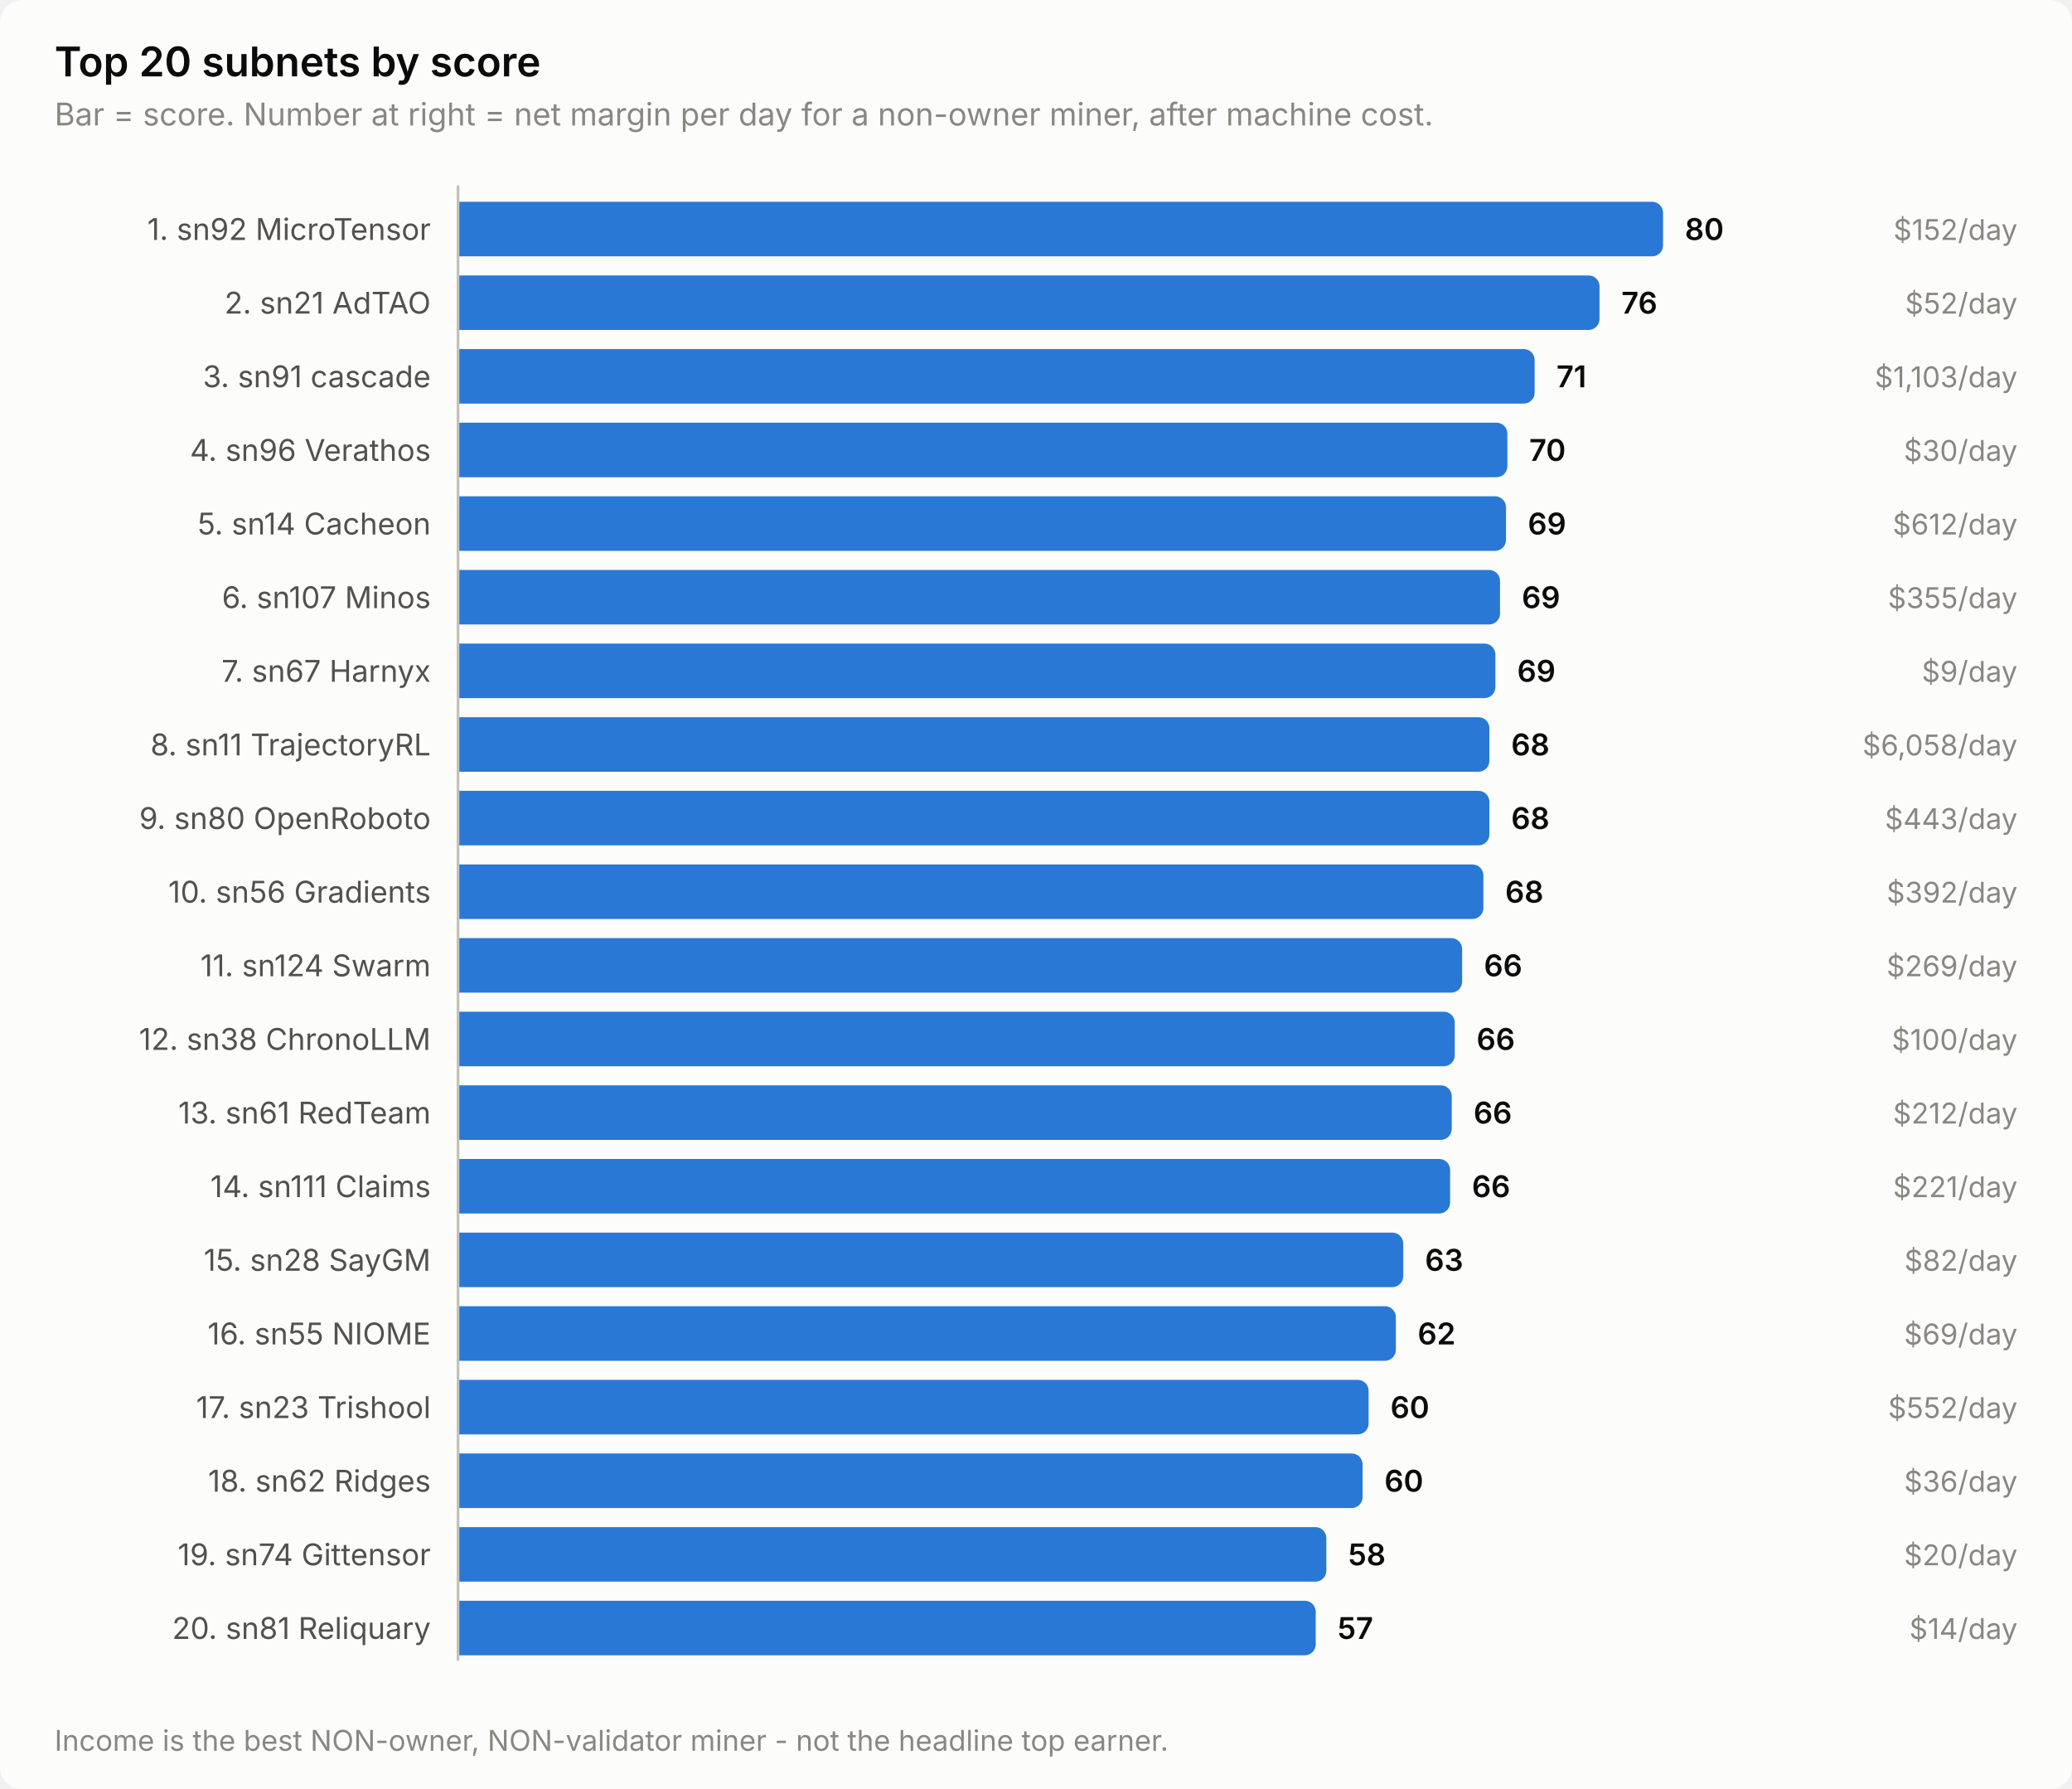
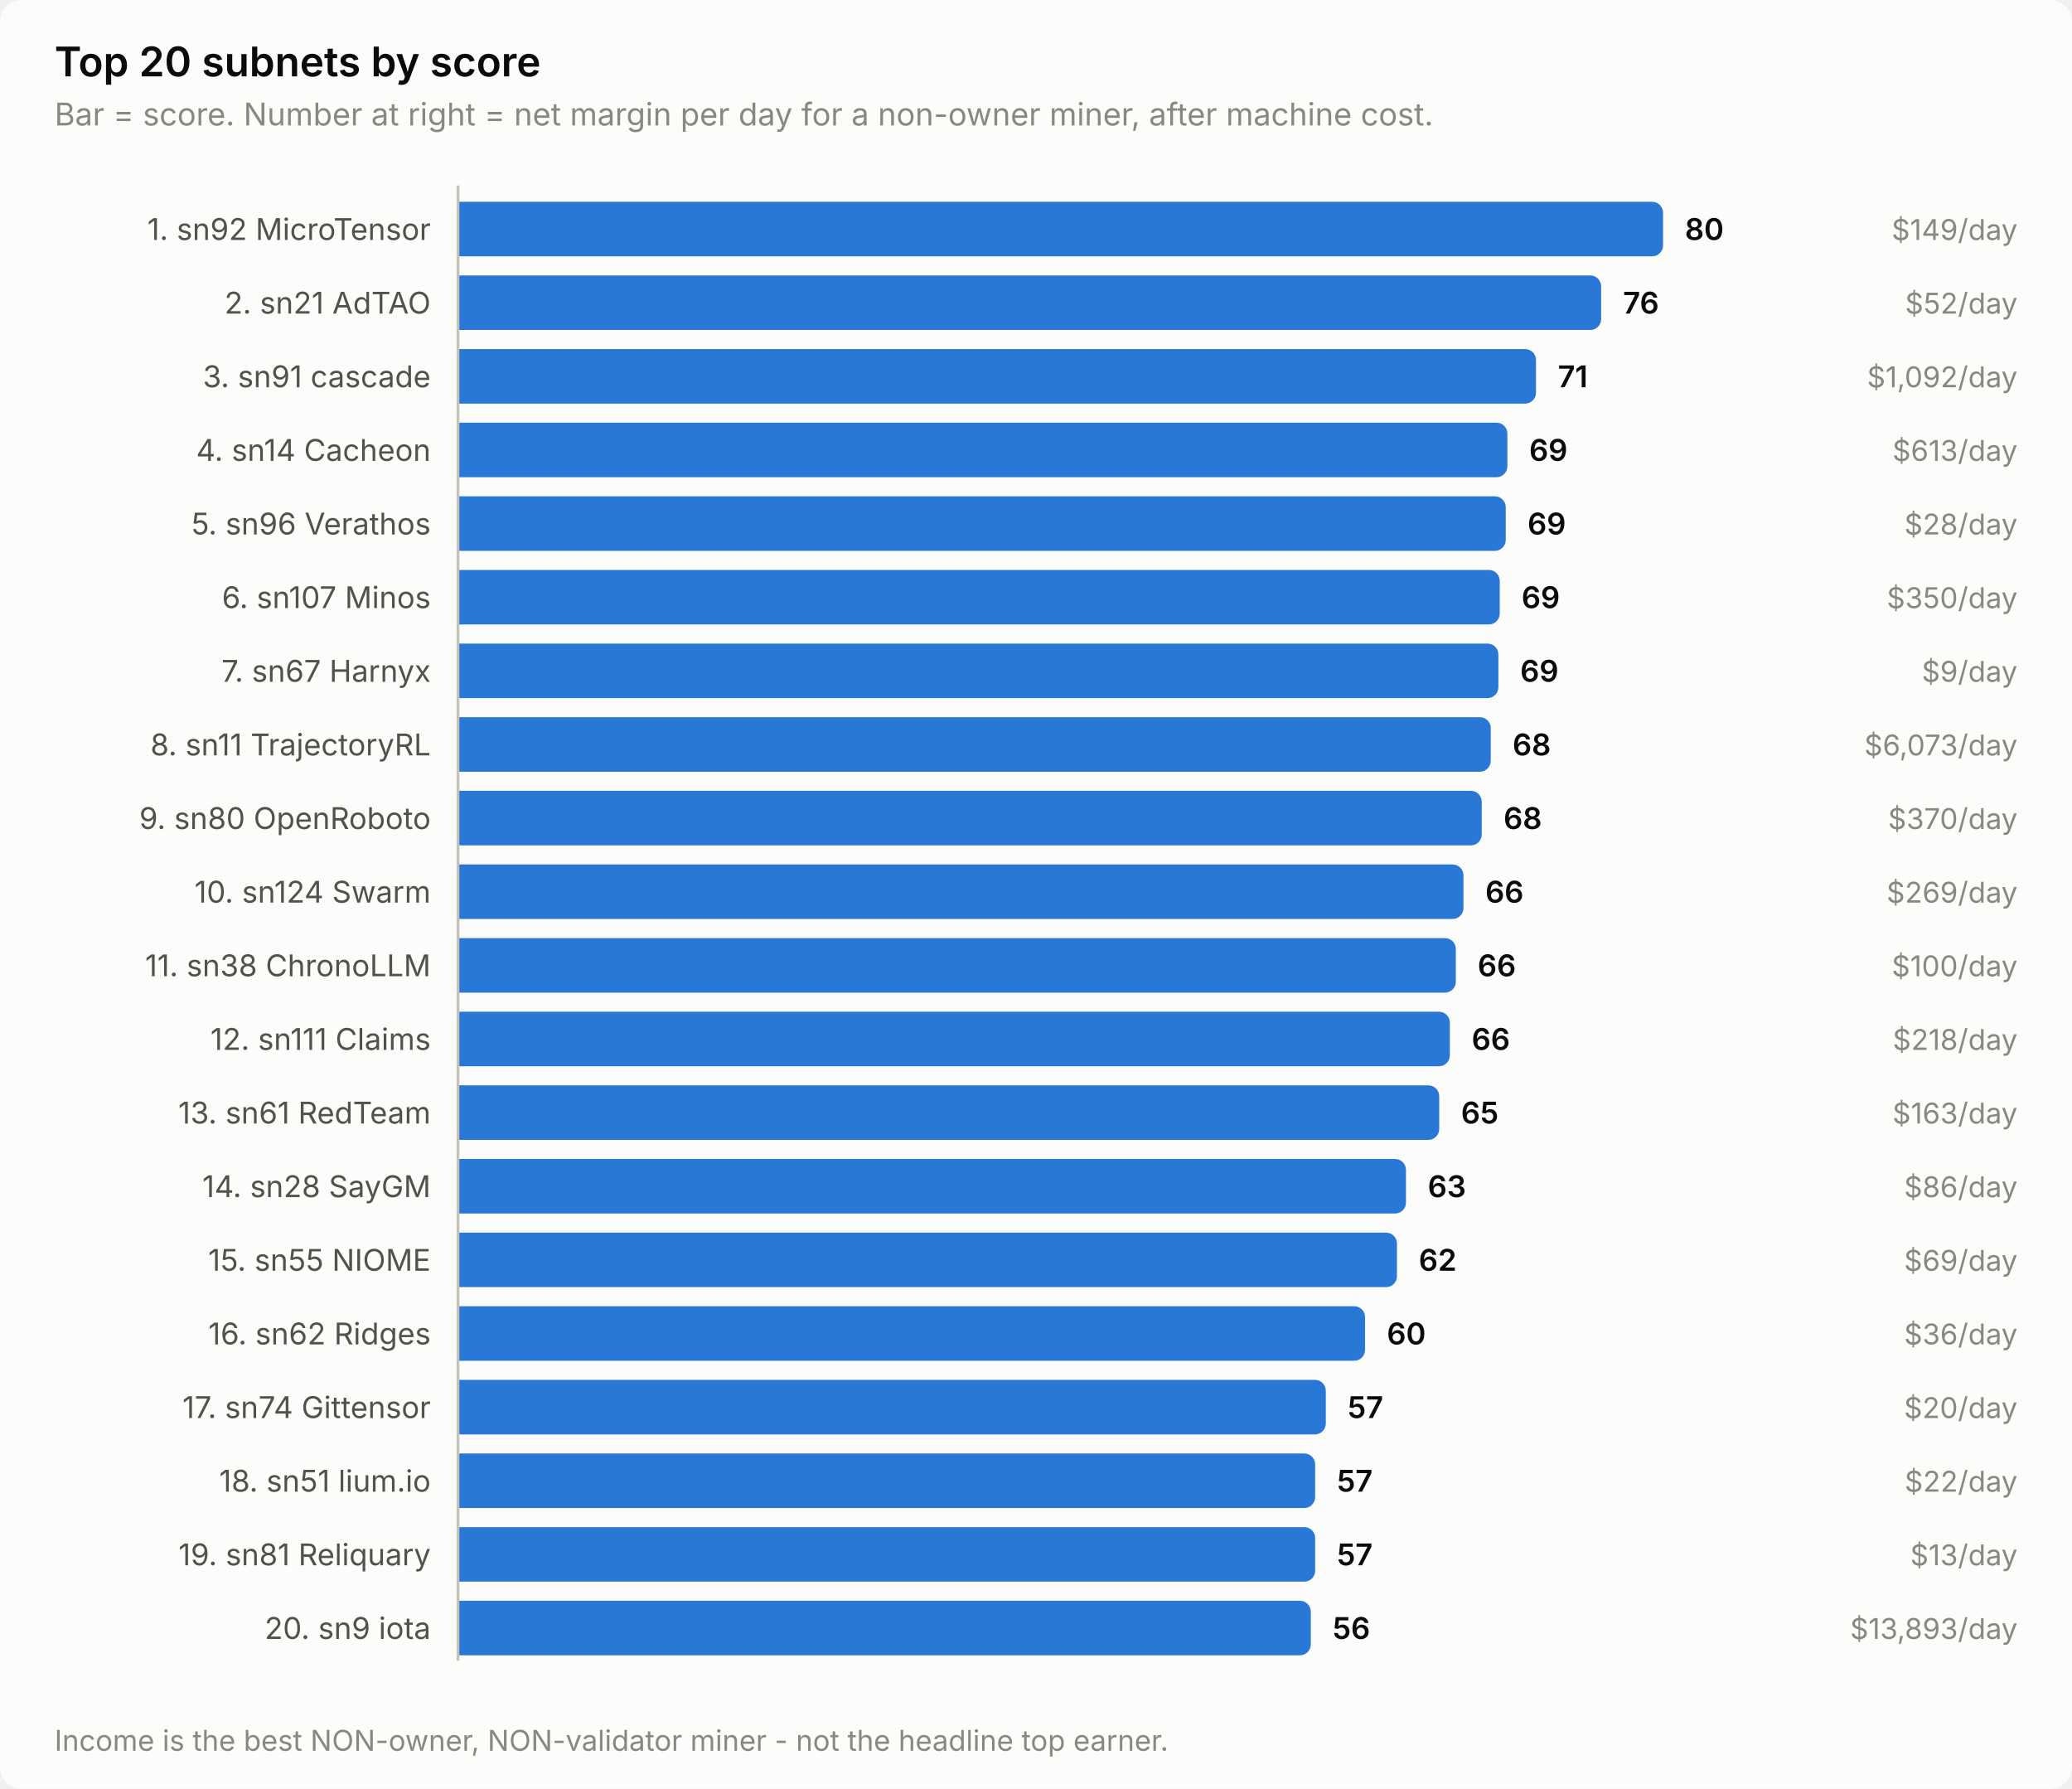
<svg xmlns="http://www.w3.org/2000/svg" width="760" height="656" viewBox="0 0 760 656" role="img" aria-label="Top 20 subnets by score">
  <style>
    text { font-family: system-ui, -apple-system, 'Segoe UI', sans-serif; }
    .t-title { font-size: 15px; font-weight: 600; }
    .t-sub { font-size: 11.5px; }
    .t-lab { font-size: 11px; }
    .t-val { font-size: 11px; font-weight: 600; font-variant-numeric: tabular-nums; }
    .t-tick { font-size: 10.5px; font-variant-numeric: tabular-nums; }

    .surface { fill: #fcfcfb; }
    .ink { fill: #0b0b0b; }
    .ink2 { fill: #52514e; }
    .muted { fill: #898781; }
    .grid { stroke: #e1e0d9; }
    .axis { stroke: #c3c2b7; }
    .accent { fill: #2a78d6; }
    .critical { fill: #d03b3b; }
    .deemph { fill: #d8d7d0; }

    @media (prefers-color-scheme: dark) {
      .surface { fill: #1a1a19; }
      .ink { fill: #ffffff; }
      .ink2 { fill: #c3c2b7; }
      .muted { fill: #898781; }
      .grid { stroke: #2c2c2a; }
      .axis { stroke: #383835; }
      .accent { fill: #3987e5; }
      .deemph { fill: #3a3a37; }
    }
</style>
  <rect class="surface" width="760" height="656" rx="8" />
  <text class="ink t-title" x="20" y="28">Top 20 subnets by score</text>
  <text class="muted t-sub" x="20" y="46">Bar = score. Number at right = net margin per day for a non-owner miner, after machine cost.</text>
  <text class="ink2 t-lab" x="158" y="88" text-anchor="end">1. sn92 MicroTensor</text>
  <path class="accent" d="M168.0,74.0 H606.0 a4.0,4.0 0 0 1 4.0,4.0 V90.0 a4.0,4.0 0 0 1 -4.0,4.0 H168.0 Z" />
  <text class="ink t-val" x="618.0" y="88">80</text>
-   <text class="muted t-tick" x="740" y="88" text-anchor="end">$152/day</text>
+   <text class="muted t-tick" x="740" y="88" text-anchor="end">$149/day</text>
  <text class="ink2 t-lab" x="158" y="115" text-anchor="end">2. sn21 AdTAO</text>
-   <path class="accent" d="M168.0,101.0 H582.7 a4.0,4.0 0 0 1 4.0,4.0 V117.0 a4.0,4.0 0 0 1 -4.0,4.0 H168.0 Z" />
-   <text class="ink t-val" x="594.7" y="115">76</text>
+   <path class="accent" d="M168.0,101.0 H583.3 a4.0,4.0 0 0 1 4.0,4.0 V117.0 a4.0,4.0 0 0 1 -4.0,4.0 H168.0 Z" />
+   <text class="ink t-val" x="595.3" y="115">76</text>
  <text class="muted t-tick" x="740" y="115" text-anchor="end">$52/day</text>
  <text class="ink2 t-lab" x="158" y="142" text-anchor="end">3. sn91 cascade</text>
-   <path class="accent" d="M168.0,128.0 H558.9 a4.0,4.0 0 0 1 4.0,4.0 V144.0 a4.0,4.0 0 0 1 -4.0,4.0 H168.0 Z" />
-   <text class="ink t-val" x="570.9" y="142">71</text>
-   <text class="muted t-tick" x="740" y="142" text-anchor="end">$1,103/day</text>
-   <text class="ink2 t-lab" x="158" y="169" text-anchor="end">4. sn96 Verathos</text>
+   <path class="accent" d="M168.0,128.0 H559.4 a4.0,4.0 0 0 1 4.0,4.0 V144.0 a4.0,4.0 0 0 1 -4.0,4.0 H168.0 Z" />
+   <text class="ink t-val" x="571.4" y="142">71</text>
+   <text class="muted t-tick" x="740" y="142" text-anchor="end">$1,092/day</text>
+   <text class="ink2 t-lab" x="158" y="169" text-anchor="end">4. sn14 Cacheon</text>
  <path class="accent" d="M168.0,155.0 H548.9 a4.0,4.0 0 0 1 4.0,4.0 V171.0 a4.0,4.0 0 0 1 -4.0,4.0 H168.0 Z" />
-   <text class="ink t-val" x="560.9" y="169">70</text>
-   <text class="muted t-tick" x="740" y="169" text-anchor="end">$30/day</text>
-   <text class="ink2 t-lab" x="158" y="196" text-anchor="end">5. sn14 Cacheon</text>
-   <path class="accent" d="M168.0,182.0 H548.4 a4.0,4.0 0 0 1 4.0,4.0 V198.0 a4.0,4.0 0 0 1 -4.0,4.0 H168.0 Z" />
-   <text class="ink t-val" x="560.4" y="196">69</text>
-   <text class="muted t-tick" x="740" y="196" text-anchor="end">$612/day</text>
+   <text class="ink t-val" x="560.9" y="169">69</text>
+   <text class="muted t-tick" x="740" y="169" text-anchor="end">$613/day</text>
+   <text class="ink2 t-lab" x="158" y="196" text-anchor="end">5. sn96 Verathos</text>
+   <path class="accent" d="M168.0,182.0 H548.3 a4.0,4.0 0 0 1 4.0,4.0 V198.0 a4.0,4.0 0 0 1 -4.0,4.0 H168.0 Z" />
+   <text class="ink t-val" x="560.3" y="196">69</text>
+   <text class="muted t-tick" x="740" y="196" text-anchor="end">$28/day</text>
  <text class="ink2 t-lab" x="158" y="223" text-anchor="end">6. sn107 Minos</text>
-   <path class="accent" d="M168.0,209.0 H546.2 a4.0,4.0 0 0 1 4.0,4.0 V225.0 a4.0,4.0 0 0 1 -4.0,4.0 H168.0 Z" />
-   <text class="ink t-val" x="558.2" y="223">69</text>
-   <text class="muted t-tick" x="740" y="223" text-anchor="end">$355/day</text>
+   <path class="accent" d="M168.0,209.0 H546.1 a4.0,4.0 0 0 1 4.0,4.0 V225.0 a4.0,4.0 0 0 1 -4.0,4.0 H168.0 Z" />
+   <text class="ink t-val" x="558.1" y="223">69</text>
+   <text class="muted t-tick" x="740" y="223" text-anchor="end">$350/day</text>
  <text class="ink2 t-lab" x="158" y="250" text-anchor="end">7. sn67 Harnyx</text>
-   <path class="accent" d="M168.0,236.0 H544.5 a4.0,4.0 0 0 1 4.0,4.0 V252.0 a4.0,4.0 0 0 1 -4.0,4.0 H168.0 Z" />
-   <text class="ink t-val" x="556.5" y="250">69</text>
+   <path class="accent" d="M168.0,236.0 H545.6 a4.0,4.0 0 0 1 4.0,4.0 V252.0 a4.0,4.0 0 0 1 -4.0,4.0 H168.0 Z" />
+   <text class="ink t-val" x="557.6" y="250">69</text>
  <text class="muted t-tick" x="740" y="250" text-anchor="end">$9/day</text>
  <text class="ink2 t-lab" x="158" y="277" text-anchor="end">8. sn11 TrajectoryRL</text>
-   <path class="accent" d="M168.0,263.0 H542.3 a4.0,4.0 0 0 1 4.0,4.0 V279.0 a4.0,4.0 0 0 1 -4.0,4.0 H168.0 Z" />
-   <text class="ink t-val" x="554.3" y="277">68</text>
-   <text class="muted t-tick" x="740" y="277" text-anchor="end">$6,058/day</text>
+   <path class="accent" d="M168.0,263.0 H542.8 a4.0,4.0 0 0 1 4.0,4.0 V279.0 a4.0,4.0 0 0 1 -4.0,4.0 H168.0 Z" />
+   <text class="ink t-val" x="554.8" y="277">68</text>
+   <text class="muted t-tick" x="740" y="277" text-anchor="end">$6,073/day</text>
  <text class="ink2 t-lab" x="158" y="304" text-anchor="end">9. sn80 OpenRoboto</text>
-   <path class="accent" d="M168.0,290.0 H542.3 a4.0,4.0 0 0 1 4.0,4.0 V306.0 a4.0,4.0 0 0 1 -4.0,4.0 H168.0 Z" />
-   <text class="ink t-val" x="554.3" y="304">68</text>
-   <text class="muted t-tick" x="740" y="304" text-anchor="end">$443/day</text>
-   <text class="ink2 t-lab" x="158" y="331" text-anchor="end">10. sn56 Gradients</text>
-   <path class="accent" d="M168.0,317.0 H540.1 a4.0,4.0 0 0 1 4.0,4.0 V333.0 a4.0,4.0 0 0 1 -4.0,4.0 H168.0 Z" />
-   <text class="ink t-val" x="552.1" y="331">68</text>
-   <text class="muted t-tick" x="740" y="331" text-anchor="end">$392/day</text>
-   <text class="ink2 t-lab" x="158" y="358" text-anchor="end">11. sn124 Swarm</text>
-   <path class="accent" d="M168.0,344.0 H532.3 a4.0,4.0 0 0 1 4.0,4.0 V360.0 a4.0,4.0 0 0 1 -4.0,4.0 H168.0 Z" />
-   <text class="ink t-val" x="544.3" y="358">66</text>
-   <text class="muted t-tick" x="740" y="358" text-anchor="end">$269/day</text>
-   <text class="ink2 t-lab" x="158" y="385" text-anchor="end">12. sn38 ChronoLLM</text>
-   <path class="accent" d="M168.0,371.0 H529.6 a4.0,4.0 0 0 1 4.0,4.0 V387.0 a4.0,4.0 0 0 1 -4.0,4.0 H168.0 Z" />
-   <text class="ink t-val" x="541.6" y="385">66</text>
-   <text class="muted t-tick" x="740" y="385" text-anchor="end">$100/day</text>
+   <path class="accent" d="M168.0,290.0 H539.5 a4.0,4.0 0 0 1 4.0,4.0 V306.0 a4.0,4.0 0 0 1 -4.0,4.0 H168.0 Z" />
+   <text class="ink t-val" x="551.5" y="304">68</text>
+   <text class="muted t-tick" x="740" y="304" text-anchor="end">$370/day</text>
+   <text class="ink2 t-lab" x="158" y="331" text-anchor="end">10. sn124 Swarm</text>
+   <path class="accent" d="M168.0,317.0 H532.8 a4.0,4.0 0 0 1 4.0,4.0 V333.0 a4.0,4.0 0 0 1 -4.0,4.0 H168.0 Z" />
+   <text class="ink t-val" x="544.8" y="331">66</text>
+   <text class="muted t-tick" x="740" y="331" text-anchor="end">$269/day</text>
+   <text class="ink2 t-lab" x="158" y="358" text-anchor="end">11. sn38 ChronoLLM</text>
+   <path class="accent" d="M168.0,344.0 H530.0 a4.0,4.0 0 0 1 4.0,4.0 V360.0 a4.0,4.0 0 0 1 -4.0,4.0 H168.0 Z" />
+   <text class="ink t-val" x="542.0" y="358">66</text>
+   <text class="muted t-tick" x="740" y="358" text-anchor="end">$100/day</text>
+   <text class="ink2 t-lab" x="158" y="385" text-anchor="end">12. sn111 Claims</text>
+   <path class="accent" d="M168.0,371.0 H527.8 a4.0,4.0 0 0 1 4.0,4.0 V387.0 a4.0,4.0 0 0 1 -4.0,4.0 H168.0 Z" />
+   <text class="ink t-val" x="539.8" y="385">66</text>
+   <text class="muted t-tick" x="740" y="385" text-anchor="end">$218/day</text>
  <text class="ink2 t-lab" x="158" y="412" text-anchor="end">13. sn61 RedTeam</text>
-   <path class="accent" d="M168.0,398.0 H528.5 a4.0,4.0 0 0 1 4.0,4.0 V414.0 a4.0,4.0 0 0 1 -4.0,4.0 H168.0 Z" />
-   <text class="ink t-val" x="540.5" y="412">66</text>
-   <text class="muted t-tick" x="740" y="412" text-anchor="end">$212/day</text>
-   <text class="ink2 t-lab" x="158" y="439" text-anchor="end">14. sn111 Claims</text>
-   <path class="accent" d="M168.0,425.0 H527.9 a4.0,4.0 0 0 1 4.0,4.0 V441.0 a4.0,4.0 0 0 1 -4.0,4.0 H168.0 Z" />
-   <text class="ink t-val" x="539.9" y="439">66</text>
-   <text class="muted t-tick" x="740" y="439" text-anchor="end">$221/day</text>
-   <text class="ink2 t-lab" x="158" y="466" text-anchor="end">15. sn28 SayGM</text>
-   <path class="accent" d="M168.0,452.0 H510.7 a4.0,4.0 0 0 1 4.0,4.0 V468.0 a4.0,4.0 0 0 1 -4.0,4.0 H168.0 Z" />
-   <text class="ink t-val" x="522.7" y="466">63</text>
-   <text class="muted t-tick" x="740" y="466" text-anchor="end">$82/day</text>
-   <text class="ink2 t-lab" x="158" y="493" text-anchor="end">16. sn55 NIOME</text>
-   <path class="accent" d="M168.0,479.0 H508.0 a4.0,4.0 0 0 1 4.0,4.0 V495.0 a4.0,4.0 0 0 1 -4.0,4.0 H168.0 Z" />
-   <text class="ink t-val" x="520.0" y="493">62</text>
-   <text class="muted t-tick" x="740" y="493" text-anchor="end">$69/day</text>
-   <text class="ink2 t-lab" x="158" y="520" text-anchor="end">17. sn23 Trishool</text>
-   <path class="accent" d="M168.0,506.0 H498.0 a4.0,4.0 0 0 1 4.0,4.0 V522.0 a4.0,4.0 0 0 1 -4.0,4.0 H168.0 Z" />
-   <text class="ink t-val" x="510.0" y="520">60</text>
-   <text class="muted t-tick" x="740" y="520" text-anchor="end">$552/day</text>
-   <text class="ink2 t-lab" x="158" y="547" text-anchor="end">18. sn62 Ridges</text>
-   <path class="accent" d="M168.0,533.0 H495.8 a4.0,4.0 0 0 1 4.0,4.0 V549.0 a4.0,4.0 0 0 1 -4.0,4.0 H168.0 Z" />
-   <text class="ink t-val" x="507.8" y="547">60</text>
-   <text class="muted t-tick" x="740" y="547" text-anchor="end">$36/day</text>
-   <text class="ink2 t-lab" x="158" y="574" text-anchor="end">19. sn74 Gittensor</text>
-   <path class="accent" d="M168.0,560.0 H482.5 a4.0,4.0 0 0 1 4.0,4.0 V576.0 a4.0,4.0 0 0 1 -4.0,4.0 H168.0 Z" />
-   <text class="ink t-val" x="494.5" y="574">58</text>
-   <text class="muted t-tick" x="740" y="574" text-anchor="end">$20/day</text>
-   <text class="ink2 t-lab" x="158" y="601" text-anchor="end">20. sn81 Reliquary</text>
-   <path class="accent" d="M168.0,587.0 H478.6 a4.0,4.0 0 0 1 4.0,4.0 V603.0 a4.0,4.0 0 0 1 -4.0,4.0 H168.0 Z" />
-   <text class="ink t-val" x="490.6" y="601">57</text>
-   <text class="muted t-tick" x="740" y="601" text-anchor="end">$14/day</text>
+   <path class="accent" d="M168.0,398.0 H523.9 a4.0,4.0 0 0 1 4.0,4.0 V414.0 a4.0,4.0 0 0 1 -4.0,4.0 H168.0 Z" />
+   <text class="ink t-val" x="535.9" y="412">65</text>
+   <text class="muted t-tick" x="740" y="412" text-anchor="end">$163/day</text>
+   <text class="ink2 t-lab" x="158" y="439" text-anchor="end">14. sn28 SayGM</text>
+   <path class="accent" d="M168.0,425.0 H511.7 a4.0,4.0 0 0 1 4.0,4.0 V441.0 a4.0,4.0 0 0 1 -4.0,4.0 H168.0 Z" />
+   <text class="ink t-val" x="523.7" y="439">63</text>
+   <text class="muted t-tick" x="740" y="439" text-anchor="end">$86/day</text>
+   <text class="ink2 t-lab" x="158" y="466" text-anchor="end">15. sn55 NIOME</text>
+   <path class="accent" d="M168.0,452.0 H508.4 a4.0,4.0 0 0 1 4.0,4.0 V468.0 a4.0,4.0 0 0 1 -4.0,4.0 H168.0 Z" />
+   <text class="ink t-val" x="520.4" y="466">62</text>
+   <text class="muted t-tick" x="740" y="466" text-anchor="end">$69/day</text>
+   <text class="ink2 t-lab" x="158" y="493" text-anchor="end">16. sn62 Ridges</text>
+   <path class="accent" d="M168.0,479.0 H496.7 a4.0,4.0 0 0 1 4.0,4.0 V495.0 a4.0,4.0 0 0 1 -4.0,4.0 H168.0 Z" />
+   <text class="ink t-val" x="508.7" y="493">60</text>
+   <text class="muted t-tick" x="740" y="493" text-anchor="end">$36/day</text>
+   <text class="ink2 t-lab" x="158" y="520" text-anchor="end">17. sn74 Gittensor</text>
+   <path class="accent" d="M168.0,506.0 H482.3 a4.0,4.0 0 0 1 4.0,4.0 V522.0 a4.0,4.0 0 0 1 -4.0,4.0 H168.0 Z" />
+   <text class="ink t-val" x="494.3" y="520">57</text>
+   <text class="muted t-tick" x="740" y="520" text-anchor="end">$20/day</text>
+   <text class="ink2 t-lab" x="158" y="547" text-anchor="end">18. sn51 lium.io</text>
+   <path class="accent" d="M168.0,533.0 H478.4 a4.0,4.0 0 0 1 4.0,4.0 V549.0 a4.0,4.0 0 0 1 -4.0,4.0 H168.0 Z" />
+   <text class="ink t-val" x="490.4" y="547">57</text>
+   <text class="muted t-tick" x="740" y="547" text-anchor="end">$22/day</text>
+   <text class="ink2 t-lab" x="158" y="574" text-anchor="end">19. sn81 Reliquary</text>
+   <path class="accent" d="M168.0,560.0 H478.4 a4.0,4.0 0 0 1 4.0,4.0 V576.0 a4.0,4.0 0 0 1 -4.0,4.0 H168.0 Z" />
+   <text class="ink t-val" x="490.4" y="574">57</text>
+   <text class="muted t-tick" x="740" y="574" text-anchor="end">$13/day</text>
+   <text class="ink2 t-lab" x="158" y="601" text-anchor="end">20. sn9 iota</text>
+   <path class="accent" d="M168.0,587.0 H476.8 a4.0,4.0 0 0 1 4.0,4.0 V603.0 a4.0,4.0 0 0 1 -4.0,4.0 H168.0 Z" />
+   <text class="ink t-val" x="488.8" y="601">56</text>
+   <text class="muted t-tick" x="740" y="601" text-anchor="end">$13,893/day</text>
  <line class="axis" x1="168" y1="68" x2="168" y2="609" stroke-width="1" />
  <text class="muted t-tick" x="20" y="642">Income is the best NON-owner, NON-validator miner - not the headline top earner.</text>
</svg>
